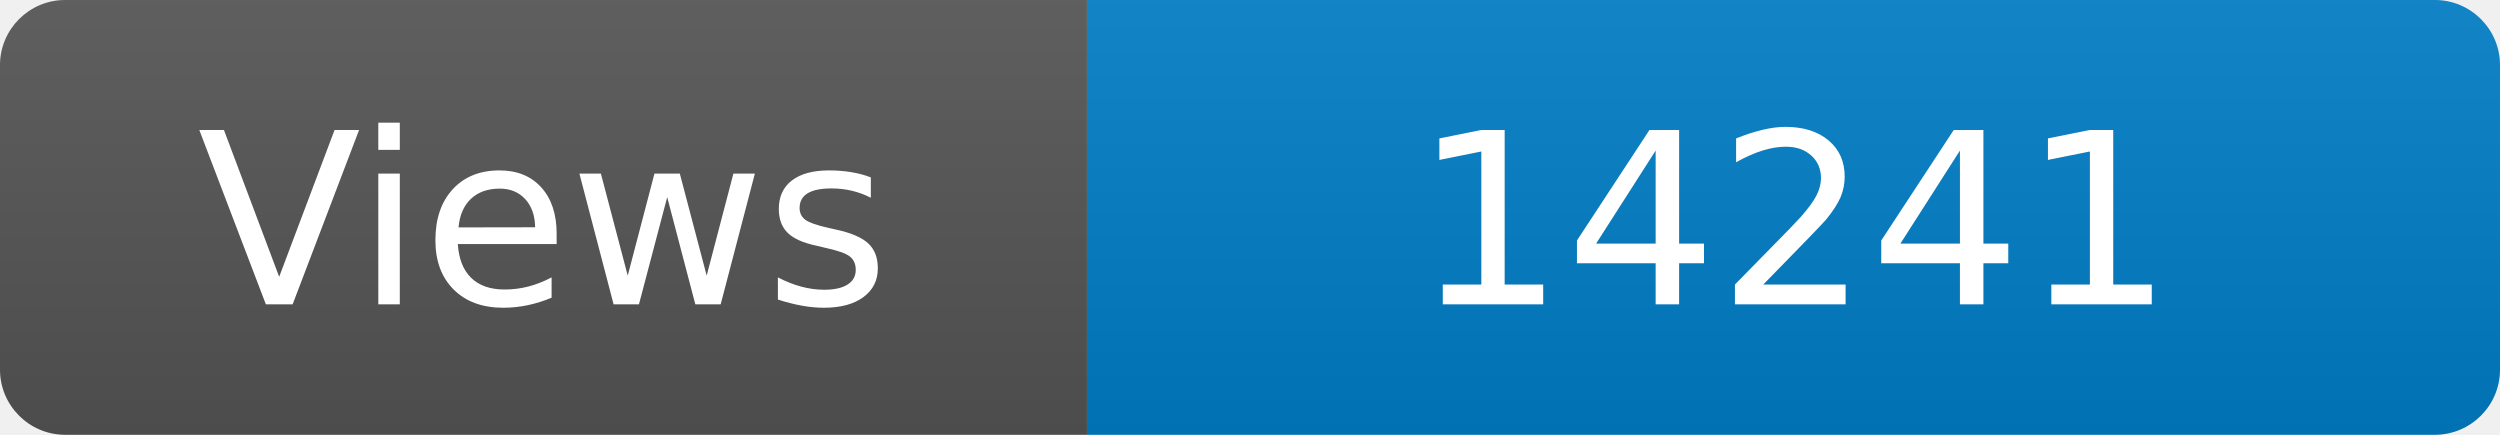
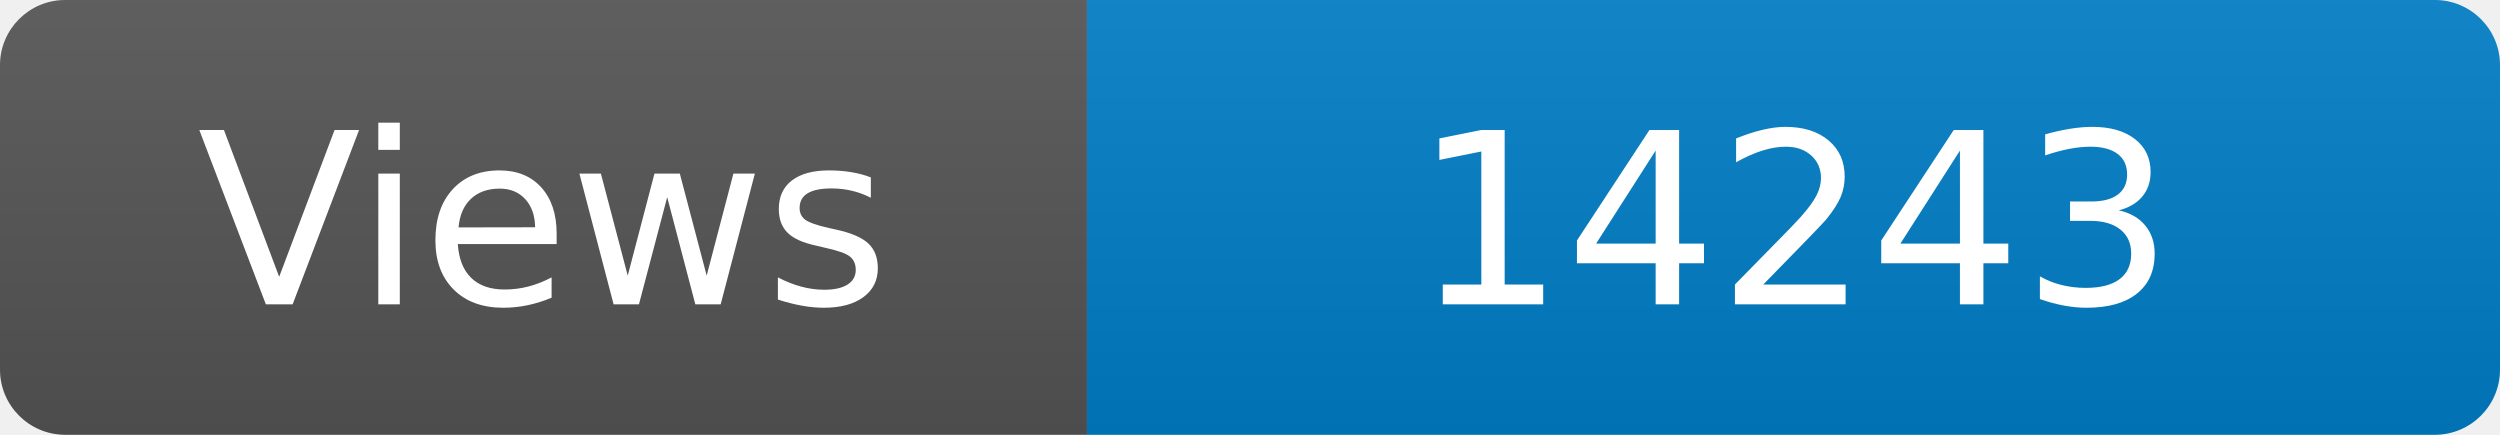
<svg xmlns="http://www.w3.org/2000/svg" width="115" height="20" role="img" aria-label="Maintained?: yes">
  <linearGradient id="s" x2="0" y2="100%">
    <stop offset="0" stop-color="#bbb" stop-opacity=".1" />
    <stop offset="1" stop-opacity=".1" />
  </linearGradient>
  <clipPath id="r">
    <rect width="115" height="20" rx="3" fill="#fff" />
  </clipPath>
  <g clip-path="url(#r)">
    <rect width="50" height="20" fill="#555" />
    <rect x="50" width="160" height="20" fill="#007ec6" />
    <rect width="115" height="20" fill="url(#s)" />
  </g>
  <g fill="#fff" text-anchor="middle" font-family="Verdana,Geneva,DejaVu Sans,sans-serif" font-size="110">
    <text x="250" y="140" transform="scale(.1)" fill="#fff">Views</text>
-     <text x="825" y="140" transform="scale(.1)" fill="#fff">14241</text>
+     <text x="825" y="140" transform="scale(.1)" fill="#fff">14243</text>
  </g>
</svg>
